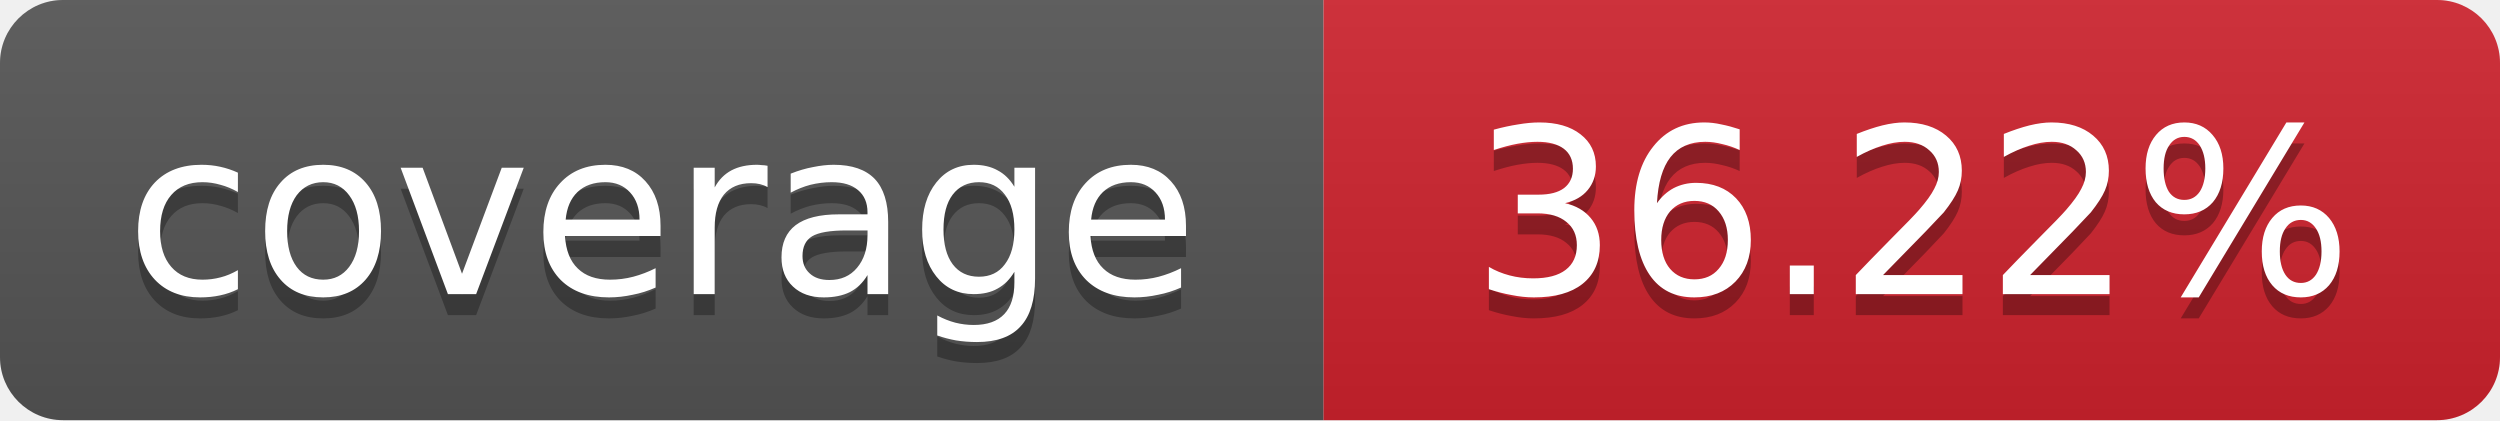
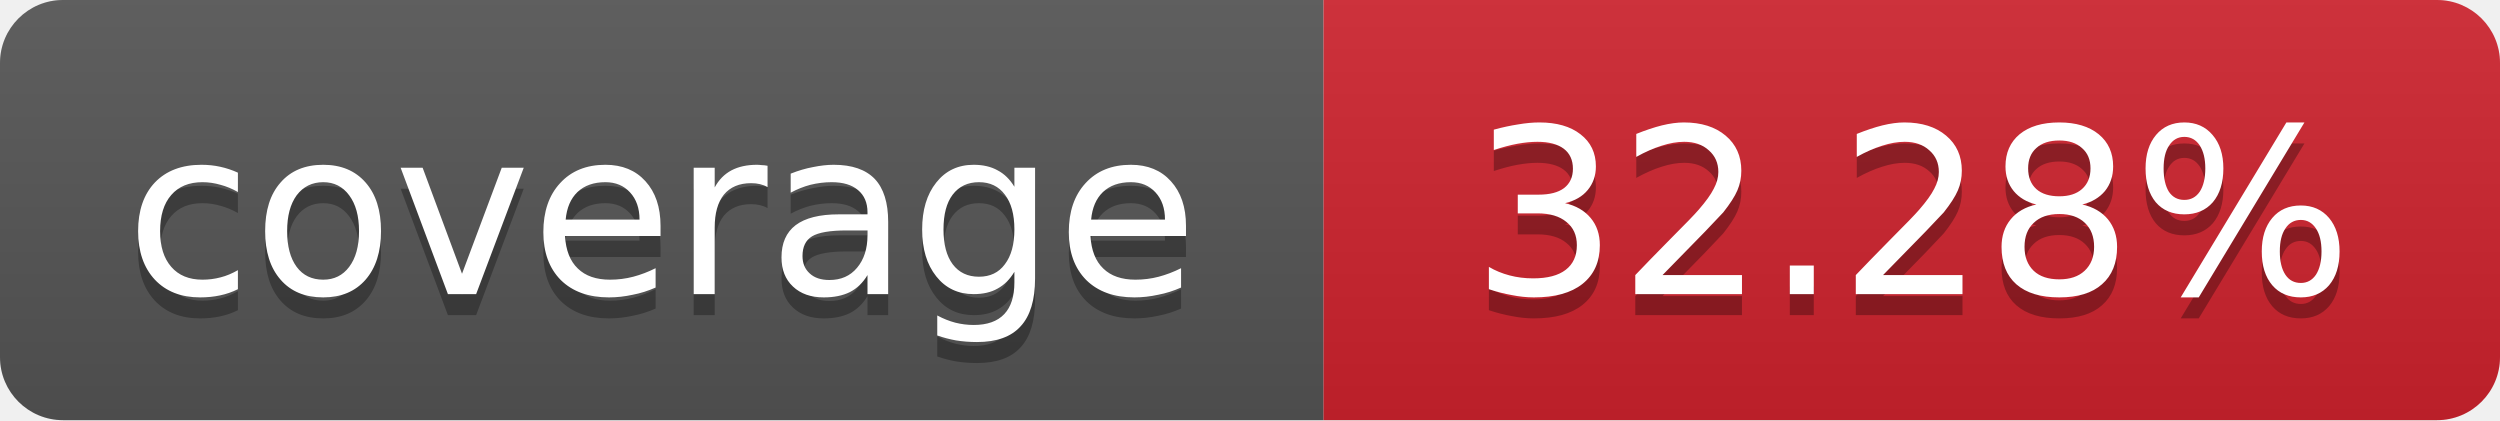
- <svg xmlns="http://www.w3.org/2000/svg" width="119" height="20" role="img" aria-label="coverage: 36.22%">
+ <svg xmlns="http://www.w3.org/2000/svg" width="119" height="20" role="img" aria-label="coverage: 32.28%">
  <linearGradient id="s" x2="0" y2="100%">
    <stop offset="0" stop-color="#bbb" stop-opacity=".1" />
    <stop offset="1" stop-opacity=".1" />
  </linearGradient>
  <clipPath id="r">
    <rect width="119" height="20" rx="3" fill="#fff" />
  </clipPath>
  <g clip-path="url(#r)">
    <rect width="63" height="20" fill="#555" />
    <rect x="63" width="56" height="20" fill="#cf222e" />
    <rect width="119" height="20" fill="url(#s)" />
  </g>
  <g fill="#fff" text-anchor="middle" font-family="Verdana,Geneva,DejaVu Sans,sans-serif" font-size="11">
    <text x="31.5" y="15" fill="#010101" fill-opacity=".3">coverage</text>
    <text x="31.5" y="14">coverage</text>
-     <text x="91" y="15" fill="#010101" fill-opacity=".3">36.22%</text>
-     <text x="91" y="14">36.22%</text>
+     <text x="91" y="15" fill="#010101" fill-opacity=".3">32.28%</text>
+     <text x="91" y="14">32.28%</text>
  </g>
</svg>
